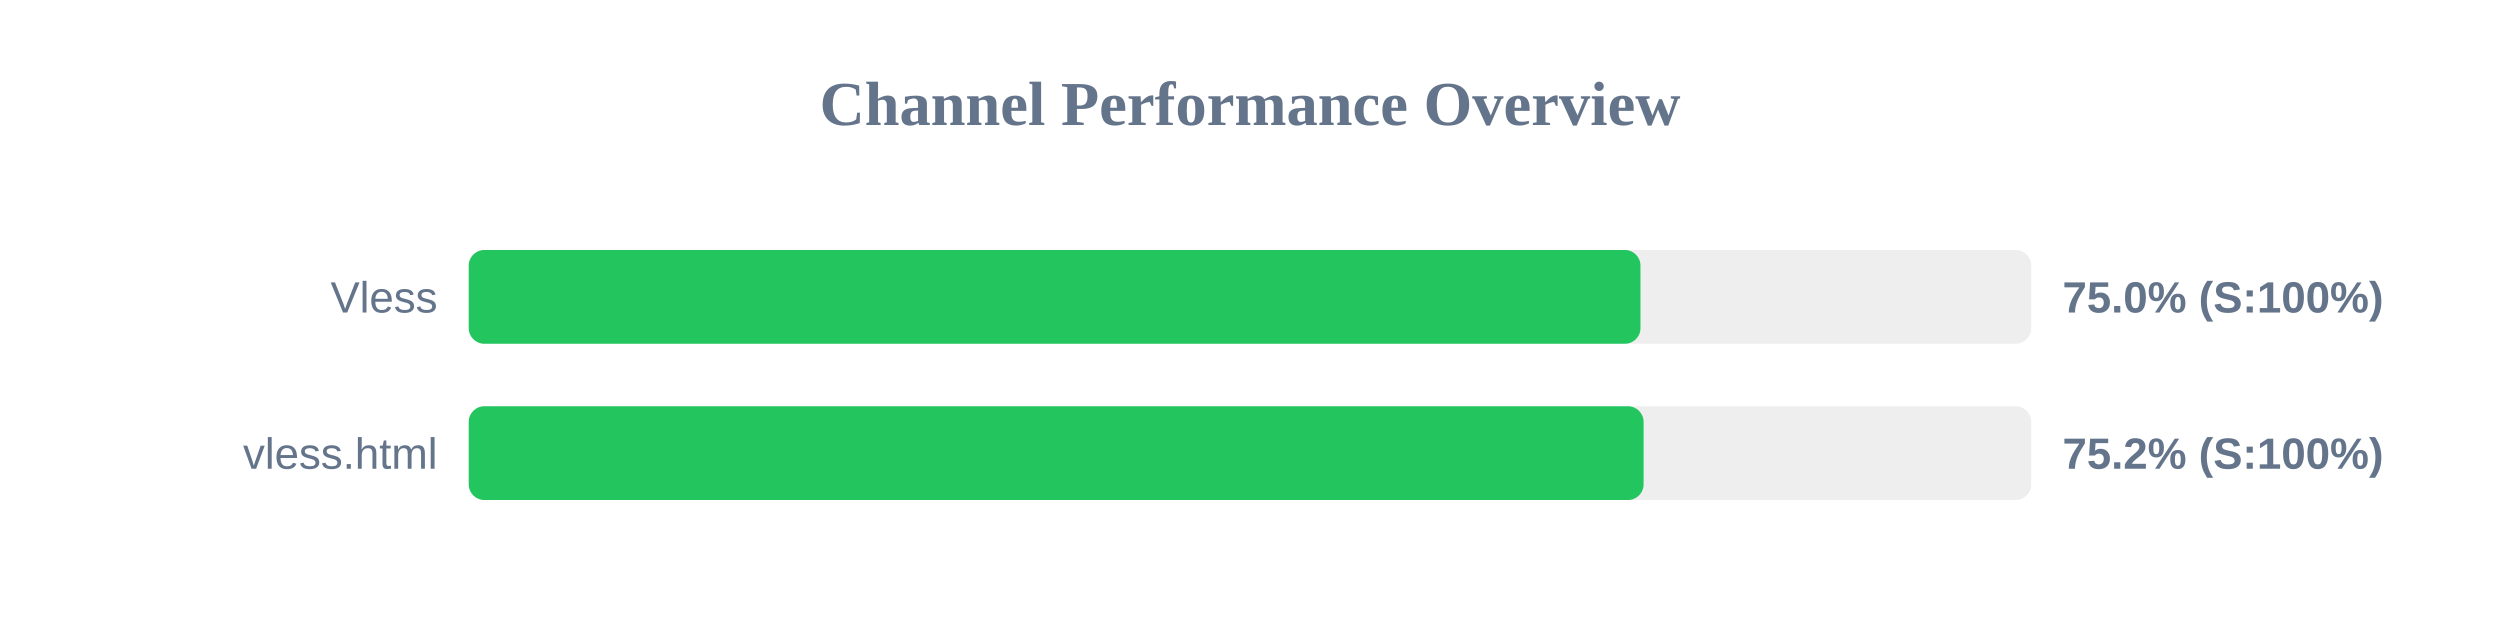
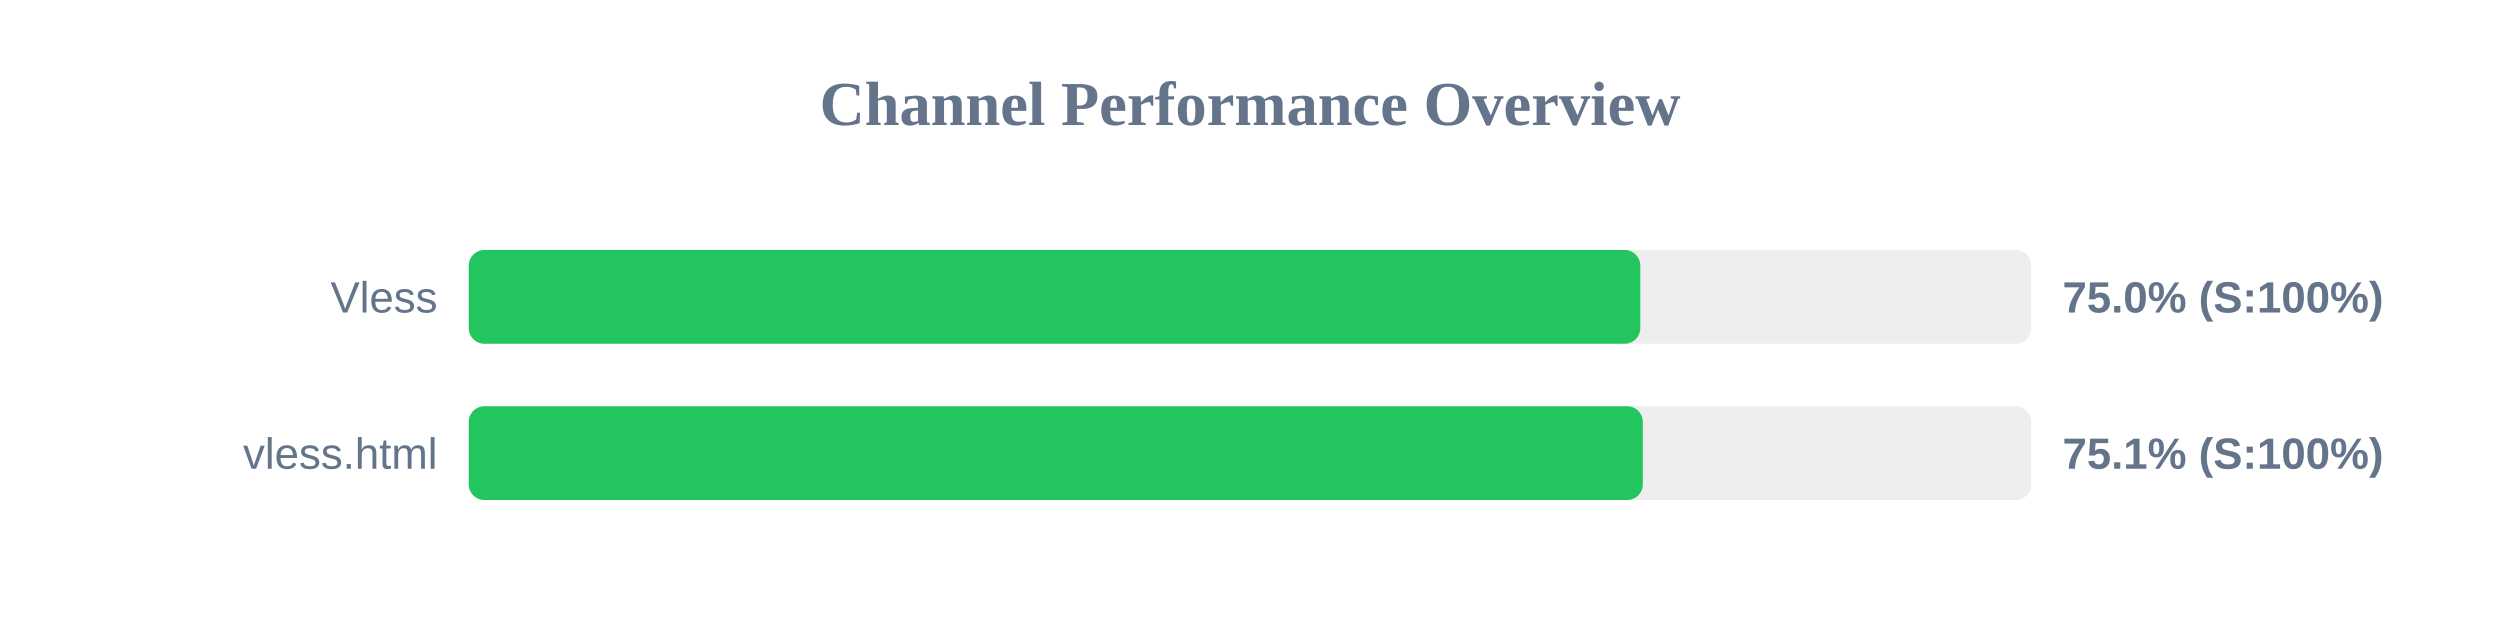
<svg xmlns="http://www.w3.org/2000/svg" width="800" height="200" version="1.1">
  <style>
        .row { font: 14px Arial; fill: #64748b; }
        .score { font: bold 14px Arial; fill: #64748b; }
    </style>
  <text x="400" y="40" text-anchor="middle" font-size="20px" font-weight="bold" fill="#64748b">Channel Performance Overview</text>
  <rect x="150" y="80" width="500" height="30" fill="#eee" rx="5" />
-   <rect x="150" y="80" width="374.95" height="30" fill="#22c55e" rx="5" />
+   <rect x="150" y="80" width="374.9" height="30" fill="#22c55e" rx="5" />
  <text x="140" y="100" text-anchor="end" class="row">Vless</text>
  <text x="660" y="100" text-anchor="start" class="score">75.0% (S:100%)</text>
  <rect x="150" y="130" width="500" height="30" fill="#eee" rx="5" />
-   <rect x="150" y="130" width="375.95" height="30" fill="#22c55e" rx="5" />
+   <rect x="150" y="130" width="375.7" height="30" fill="#22c55e" rx="5" />
  <text x="140" y="150" text-anchor="end" class="row">vless.html</text>
-   <text x="660" y="150" text-anchor="start" class="score">75.2% (S:100%)</text>
+   <text x="660" y="150" text-anchor="start" class="score">75.1% (S:100%)</text>
</svg>
